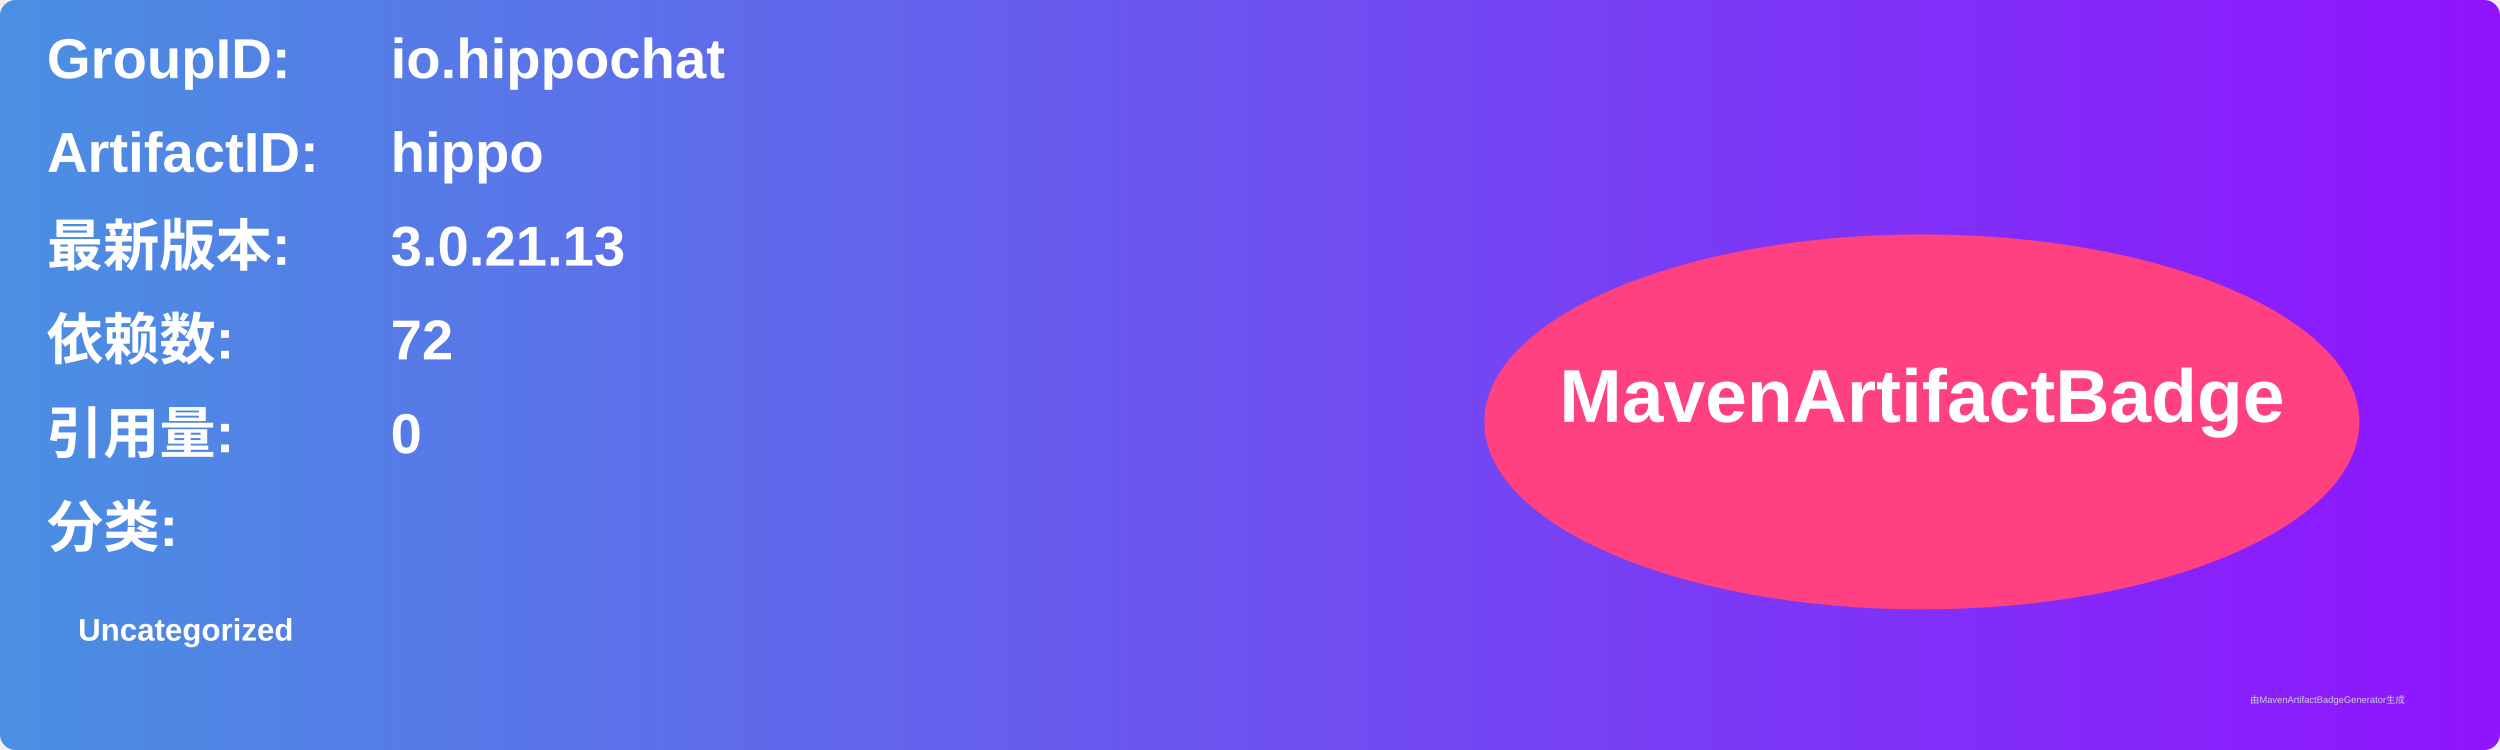
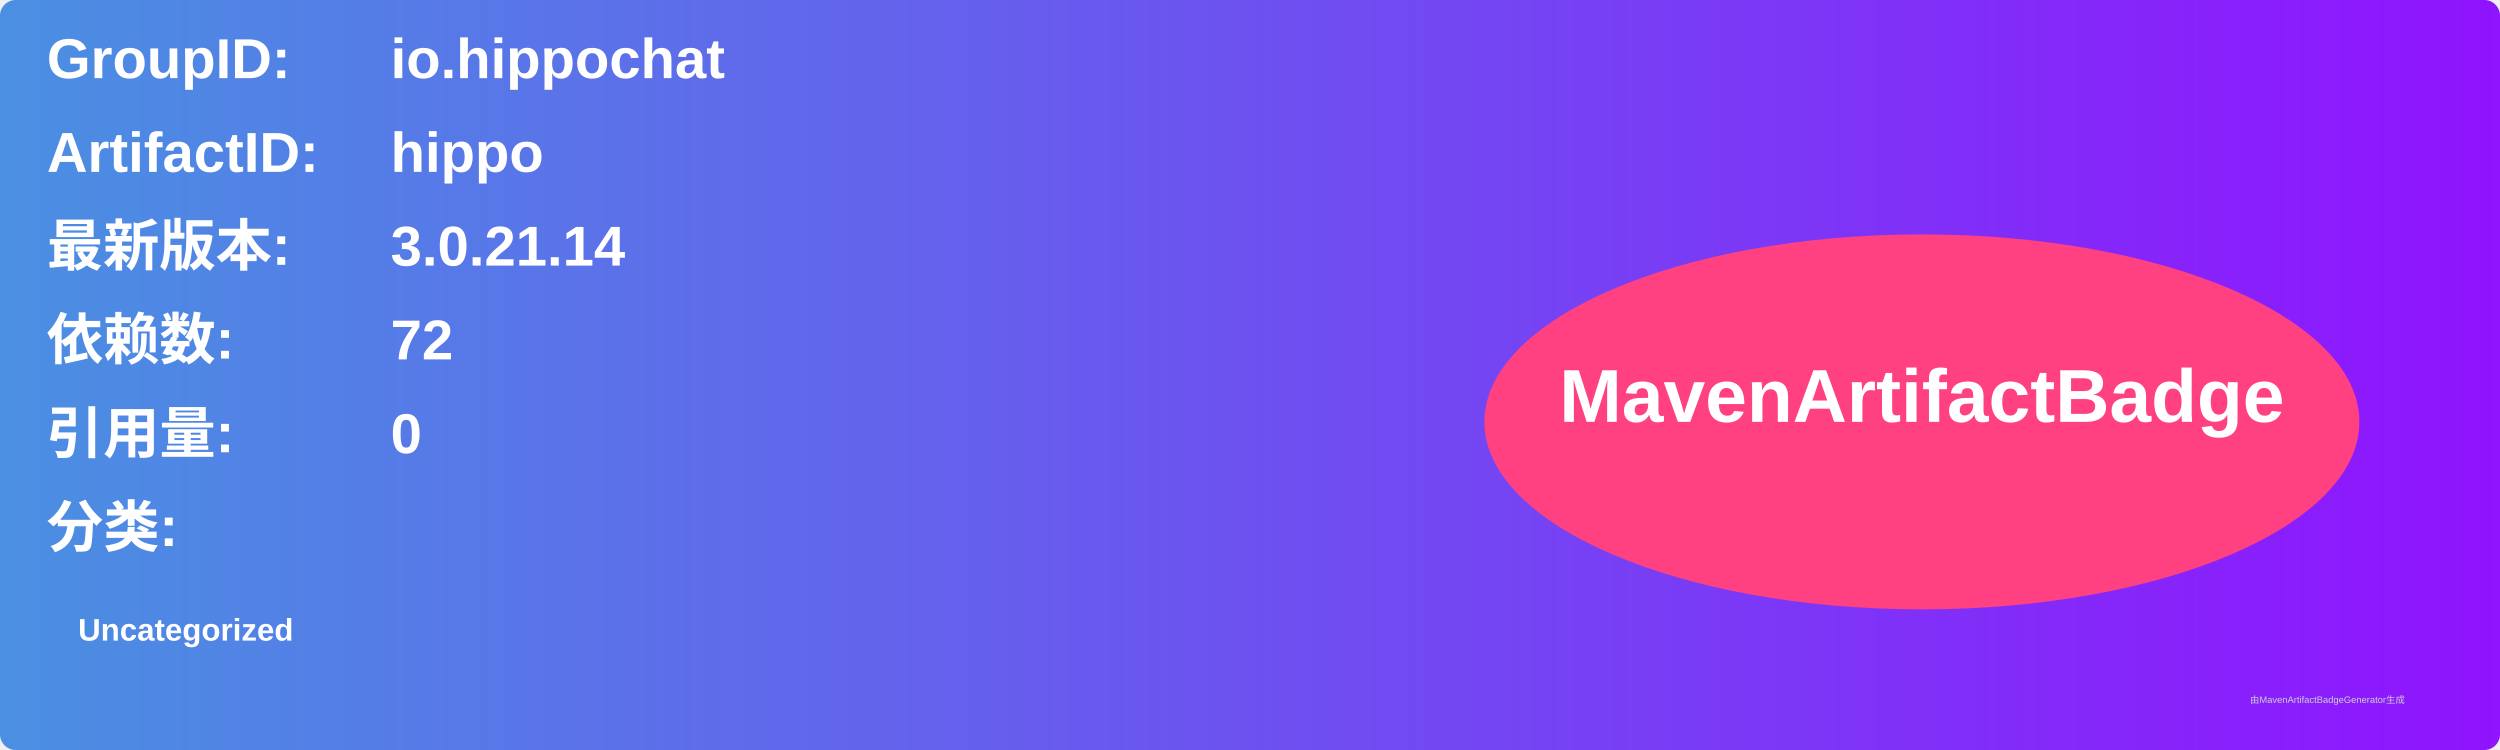
<svg xmlns="http://www.w3.org/2000/svg" width="800" height="240" viewBox="0 0 800 240">
  <linearGradient id="grad" x1="0%" y1="0%" x2="100%" y2="0%">
    <stop offset="0%" stop-color="#4a90e2" />
    <stop offset="100%" stop-color="#9013fe" />
  </linearGradient>
  <rect width="100%" height="100%" rx="5" ry="5" fill="url(#grad)" />
  <g transform="translate(15, 15)">
    <text x="0" y="10" font-family="Arial" font-size="18" fill="white" font-weight="bold" width="260">GroupID:</text>
    <text x="110" y="10" font-family="Arial" font-size="18" fill="white" font-weight="bold" width="460">io.hippochat</text>
    <text x="0" y="40" font-family="Arial" font-size="18" fill="white" font-weight="bold" width="260">ArtifactID:</text>
    <text x="110" y="40" font-family="Arial" font-size="18" fill="white" font-weight="bold" width="460">hippo</text>
    <text x="0" y="70" font-family="Arial" font-size="18" fill="white" font-weight="bold">最新版本:</text>
    <text x="110" y="70" font-family="Arial" font-size="18" fill="white" font-weight="bold">
-       <tspan font-weight="bold">3.0.21.13</tspan>
+       <tspan font-weight="bold">3.0.21.14</tspan>
    </text>
    <text x="0" y="100" font-family="Arial" font-size="18" fill="white" font-weight="bold">依赖数: </text>
    <text x="110" y="100" font-family="Arial" font-size="18" fill="white">
      <tspan font-weight="bold">72</tspan>
    </text>
    <text x="0" y="130" font-family="Arial" font-size="18" fill="white" font-weight="bold">引用量: </text>
    <text x="110" y="130" font-family="Arial" font-size="18" fill="white">
      <tspan font-weight="bold">0</tspan>
    </text>
    <text x="0" y="160" font-family="Arial" font-size="18" fill="white" font-weight="bold">分类:</text>
    <text x="10" y="190" font-family="Arial" font-size="10" fill="white">
      <tspan font-weight="bold">Uncategorized</tspan>
    </text>
    <ellipse cx="600" cy="120" rx="140" ry="60" fill="#ff4081" />
    <text x="600" y="120" text-anchor="middle" font-family="Arial" font-size="24" fill="white" font-weight="bold">MavenArtifactBadge</text>
  </g>
  <text x="720" y="225" font-family="Arial" font-size="3" fill="#d0d0d0">由MavenArtifactBadgeGenerator生成</text>
</svg>
